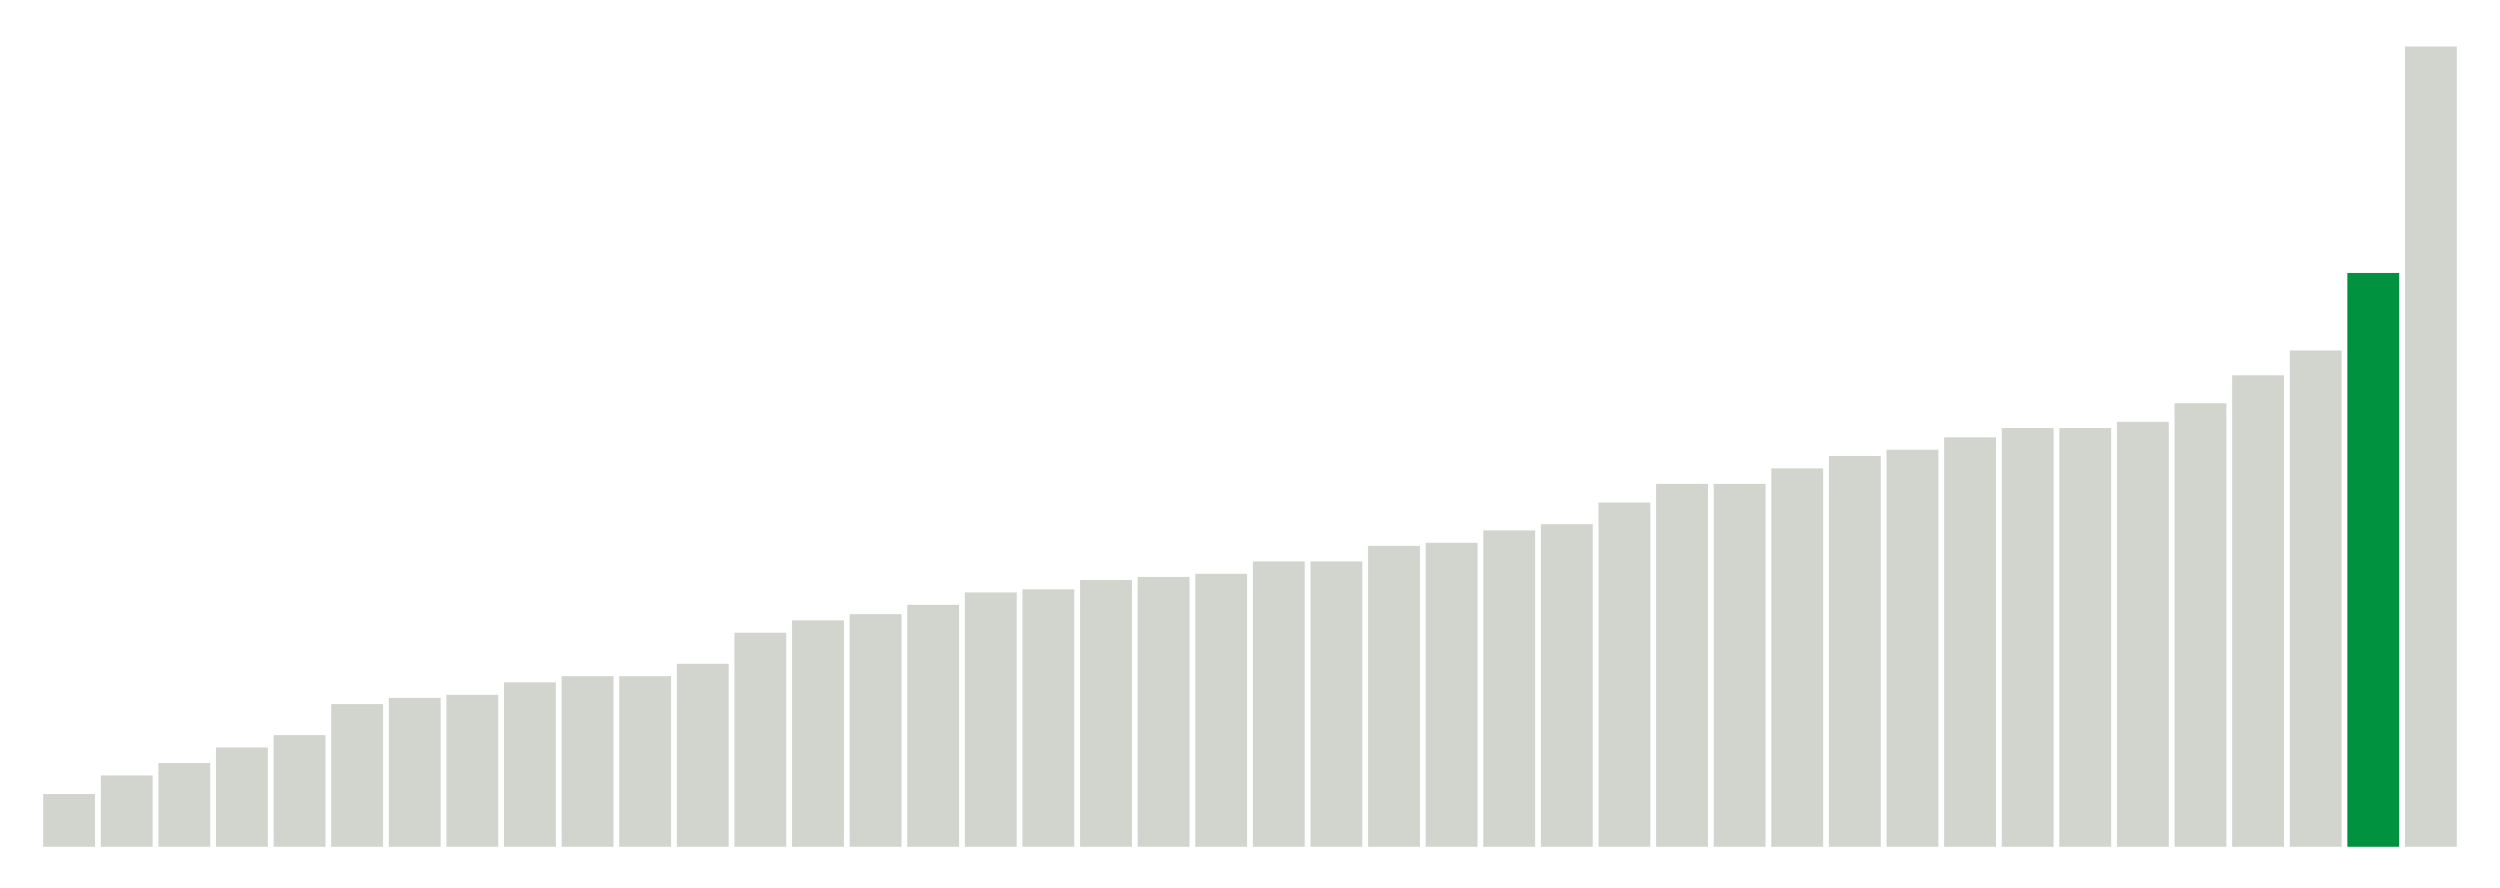
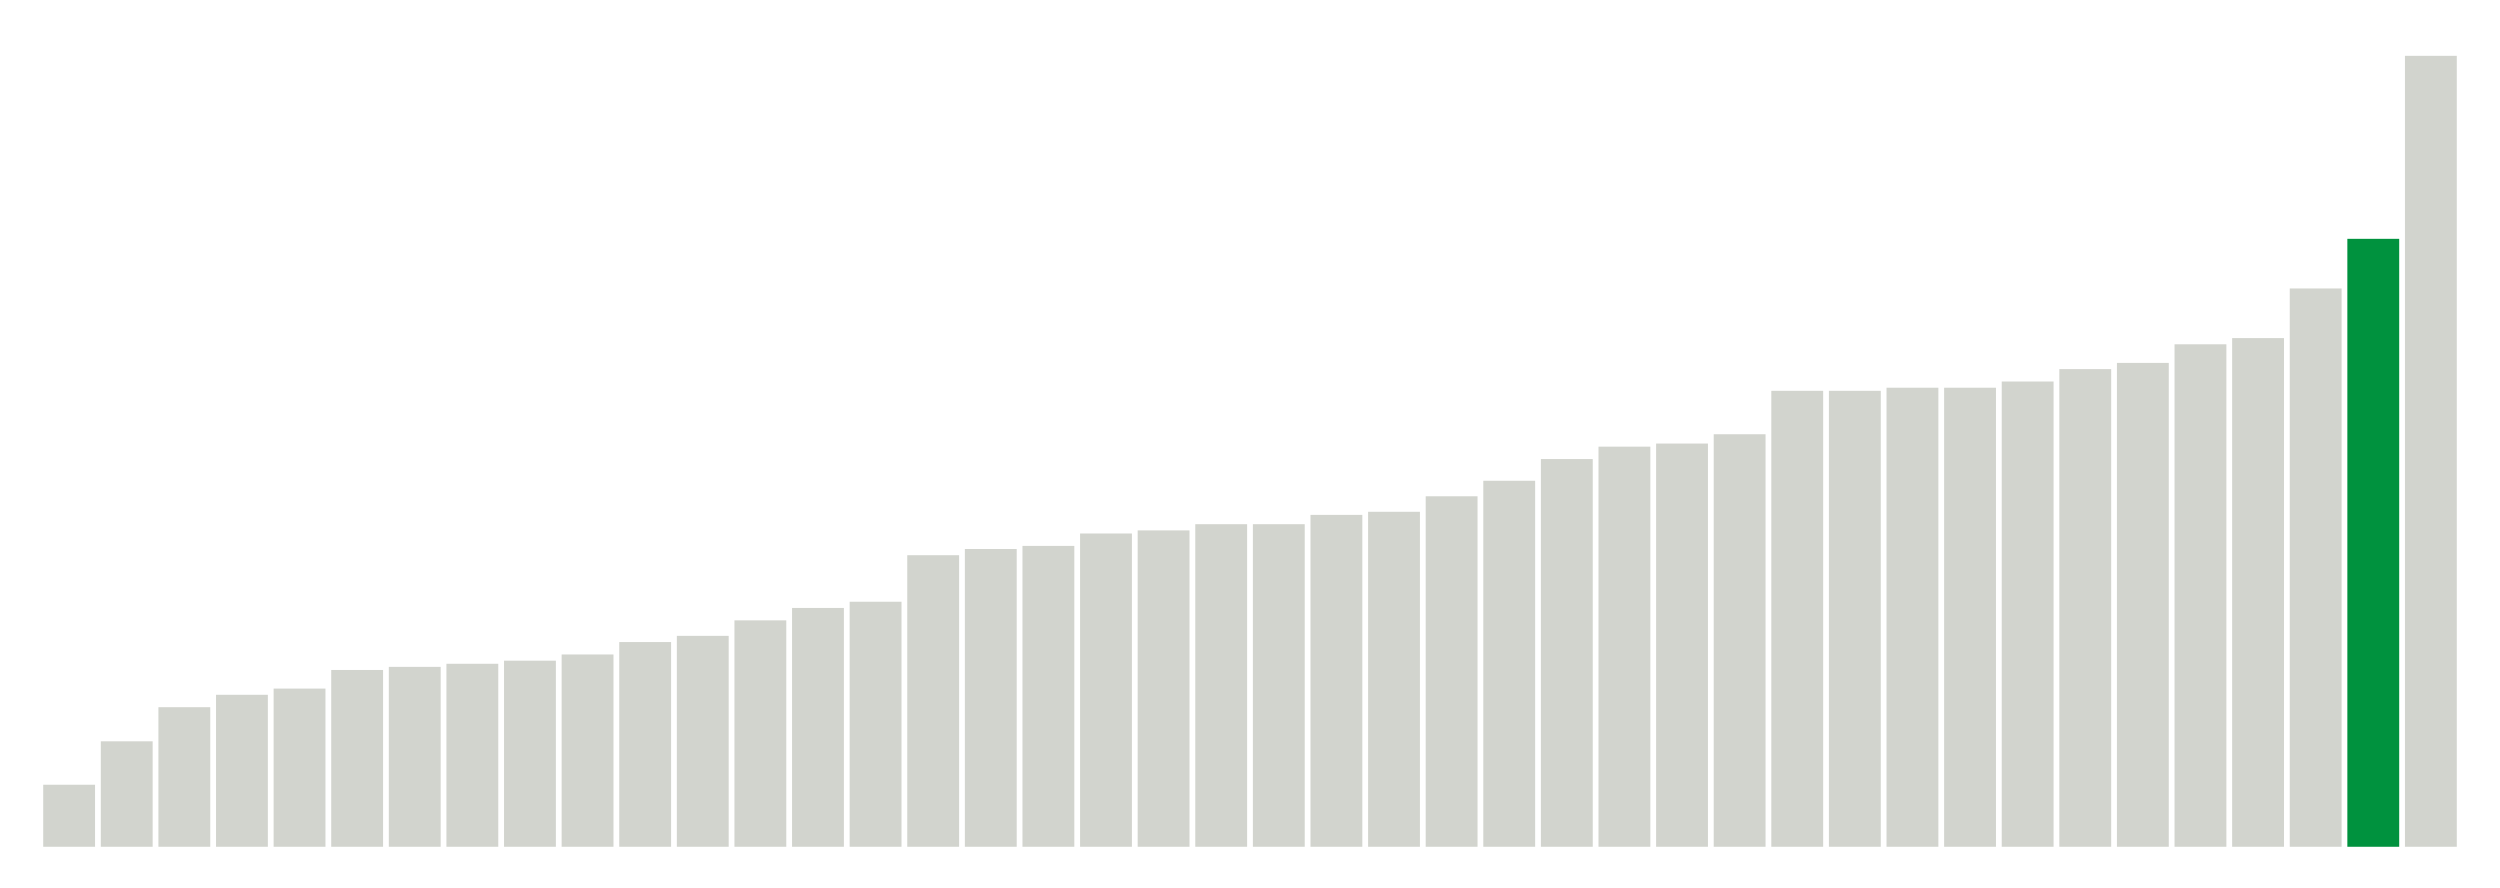
<svg xmlns="http://www.w3.org/2000/svg" version="1.1" class="marks" width="310" height="110">
  <g fill="none" stroke-miterlimit="10" transform="translate(5,5)">
    <g class="mark-group role-frame root" role="graphics-object" aria-roledescription="group mark container">
      <g transform="translate(0,0)">
        <path class="background" aria-hidden="true" d="M0,0h300v100h-300Z" stroke="#ddd" stroke-width="0" />
        <g>
          <g class="mark-rect role-mark marks" role="graphics-object" aria-roledescription="rect mark container">
-             <path aria-label="neighborhood: Lower Manhattan; unmodified_data_value_geo_entity: 1.7" role="graphics-symbol" aria-roledescription="bar" d="M0.357,93.462h6.429v6.538h-6.429Z" fill="#D2D4CE" />
-             <path aria-label="neighborhood: Gramercy Park - Murray Hill; unmodified_data_value_geo_entity: 2.3" role="graphics-symbol" aria-roledescription="bar" d="M7.5,91.154h6.429v8.846h-6.429Z" fill="#D2D4CE" />
-             <path aria-label="neighborhood: Chelsea - Clinton; unmodified_data_value_geo_entity: 2.7" role="graphics-symbol" aria-roledescription="bar" d="M14.643,89.615h6.429v10.385h-6.429Z" fill="#D2D4CE" />
-             <path aria-label="neighborhood: South Beach - Tottenville; unmodified_data_value_geo_entity: 3.2" role="graphics-symbol" aria-roledescription="bar" d="M21.786,87.692h6.429v12.308h-6.429Z" fill="#D2D4CE" />
-             <path aria-label="neighborhood: East Harlem; unmodified_data_value_geo_entity: 3.6" role="graphics-symbol" aria-roledescription="bar" d="M28.929,86.154h6.429v13.846h-6.429Z" fill="#D2D4CE" />
-             <path aria-label="neighborhood: Bayside - Little Neck; unmodified_data_value_geo_entity: 4.6" role="graphics-symbol" aria-roledescription="bar" d="M36.071,82.308h6.429v17.692h-6.429Z" fill="#D2D4CE" />
-             <path aria-label="neighborhood: Kingsbridge - Riverdale; unmodified_data_value_geo_entity: 4.8" role="graphics-symbol" aria-roledescription="bar" d="M43.214,81.538h6.429v18.462h-6.429Z" fill="#D2D4CE" />
-             <path aria-label="neighborhood: Flushing - Clearview; unmodified_data_value_geo_entity: 4.9" role="graphics-symbol" aria-roledescription="bar" d="M50.357,81.154h6.429v18.846h-6.429Z" fill="#D2D4CE" />
-             <path aria-label="neighborhood: Upper East Side; unmodified_data_value_geo_entity: 5.3" role="graphics-symbol" aria-roledescription="bar" d="M57.5,79.615h6.429v20.385h-6.429Z" fill="#D2D4CE" />
-             <path aria-label="neighborhood: Greenwich Village - SoHo; unmodified_data_value_geo_entity: 5.5" role="graphics-symbol" aria-roledescription="bar" d="M64.643,78.846h6.429v21.154h-6.429Z" fill="#D2D4CE" />
-             <path aria-label="neighborhood: Fresh Meadows; unmodified_data_value_geo_entity: 5.5" role="graphics-symbol" aria-roledescription="bar" d="M71.786,78.846h6.429v21.154h-6.429Z" fill="#D2D4CE" />
-             <path aria-label="neighborhood: Willowbrook; unmodified_data_value_geo_entity: 5.9" role="graphics-symbol" aria-roledescription="bar" d="M78.929,77.308h6.429v22.692h-6.429Z" fill="#D2D4CE" />
-             <path aria-label="neighborhood: Union Square - Lower East Side; unmodified_data_value_geo_entity: 6.9" role="graphics-symbol" aria-roledescription="bar" d="M86.071,73.462h6.429v26.538h-6.429Z" fill="#D2D4CE" />
-             <path aria-label="neighborhood: Upper West Side; unmodified_data_value_geo_entity: 7.3" role="graphics-symbol" aria-roledescription="bar" d="M93.214,71.923h6.429v28.077h-6.429Z" fill="#D2D4CE" />
-             <path aria-label="neighborhood: Canarsie - Flatlands; unmodified_data_value_geo_entity: 7.5" role="graphics-symbol" aria-roledescription="bar" d="M100.357,71.154h6.429v28.846h-6.429Z" fill="#D2D4CE" />
-             <path aria-label="neighborhood: Central Harlem - Morningside Heights; unmodified_data_value_geo_entity: 7.8" role="graphics-symbol" aria-roledescription="bar" d="M107.5,70h6.429v30h-6.429Z" fill="#D2D4CE" />
-             <path aria-label="neighborhood: Long Island City - Astoria; unmodified_data_value_geo_entity: 8.2" role="graphics-symbol" aria-roledescription="bar" d="M114.643,68.462h6.429v31.538h-6.429Z" fill="#D2D4CE" />
-             <path aria-label="neighborhood: Hunts Point - Mott Haven; unmodified_data_value_geo_entity: 8.3" role="graphics-symbol" aria-roledescription="bar" d="M121.786,68.077h6.429v31.923h-6.429Z" fill="#D2D4CE" />
-             <path aria-label="neighborhood: Washington Heights; unmodified_data_value_geo_entity: 8.6" role="graphics-symbol" aria-roledescription="bar" d="M128.929,66.923h6.429v33.077h-6.429Z" fill="#D2D4CE" />
-             <path aria-label="neighborhood: Ridgewood - Forest Hills; unmodified_data_value_geo_entity: 8.7" role="graphics-symbol" aria-roledescription="bar" d="M136.071,66.538h6.429v33.462h-6.429Z" fill="#D2D4CE" />
-             <path aria-label="neighborhood: Rockaways; unmodified_data_value_geo_entity: 8.8" role="graphics-symbol" aria-roledescription="bar" d="M143.214,66.154h6.429v33.846h-6.429Z" fill="#D2D4CE" />
-             <path aria-label="neighborhood: High Bridge - Morrisania; unmodified_data_value_geo_entity: 9.2" role="graphics-symbol" aria-roledescription="bar" d="M150.357,64.615h6.429v35.385h-6.429Z" fill="#D2D4CE" />
-             <path aria-label="neighborhood: Sunset Park; unmodified_data_value_geo_entity: 9.2" role="graphics-symbol" aria-roledescription="bar" d="M157.5,64.615h6.429v35.385h-6.429Z" fill="#D2D4CE" />
-             <path aria-label="neighborhood: Pelham - Throgs Neck; unmodified_data_value_geo_entity: 9.7" role="graphics-symbol" aria-roledescription="bar" d="M164.643,62.692h6.429v37.308h-6.429Z" fill="#D2D4CE" />
-             <path aria-label="neighborhood: East New York; unmodified_data_value_geo_entity: 9.8" role="graphics-symbol" aria-roledescription="bar" d="M171.786,62.308h6.429v37.692h-6.429Z" fill="#D2D4CE" />
-             <path aria-label="neighborhood: Downtown - Heights - Slope; unmodified_data_value_geo_entity: 10.2" role="graphics-symbol" aria-roledescription="bar" d="M178.929,60.769h6.429v39.231h-6.429Z" fill="#D2D4CE" />
-             <path aria-label="neighborhood: Crotona -Tremont; unmodified_data_value_geo_entity: 10.4" role="graphics-symbol" aria-roledescription="bar" d="M186.071,60h6.429v40h-6.429Z" fill="#D2D4CE" />
-             <path aria-label="neighborhood: Jamaica; unmodified_data_value_geo_entity: 11.1" role="graphics-symbol" aria-roledescription="bar" d="M193.214,57.308h6.429v42.692h-6.429Z" fill="#D2D4CE" />
-             <path aria-label="neighborhood: Fordham - Bronx Pk; unmodified_data_value_geo_entity: 11.7" role="graphics-symbol" aria-roledescription="bar" d="M200.357,55h6.429v45h-6.429Z" fill="#D2D4CE" />
-             <path aria-label="neighborhood: Southeast Queens; unmodified_data_value_geo_entity: 11.7" role="graphics-symbol" aria-roledescription="bar" d="M207.5,55h6.429v45h-6.429Z" fill="#D2D4CE" />
-             <path aria-label="neighborhood: Northeast Bronx; unmodified_data_value_geo_entity: 12.2" role="graphics-symbol" aria-roledescription="bar" d="M214.643,53.077h6.429v46.923h-6.429Z" fill="#D2D4CE" />
-             <path aria-label="neighborhood: West Queens; unmodified_data_value_geo_entity: 12.6" role="graphics-symbol" aria-roledescription="bar" d="M221.786,51.538h6.429v48.462h-6.429Z" fill="#D2D4CE" />
-             <path aria-label="neighborhood: Bensonhurst - Bay Ridge; unmodified_data_value_geo_entity: 12.8" role="graphics-symbol" aria-roledescription="bar" d="M228.929,50.769h6.429v49.231h-6.429Z" fill="#D2D4CE" />
-             <path aria-label="neighborhood: Coney Island - Sheepshead Bay; unmodified_data_value_geo_entity: 13.2" role="graphics-symbol" aria-roledescription="bar" d="M236.071,49.231h6.429v50.769h-6.429Z" fill="#D2D4CE" />
-             <path aria-label="neighborhood: East Flatbush - Flatbush; unmodified_data_value_geo_entity: 13.5" role="graphics-symbol" aria-roledescription="bar" d="M243.214,48.077h6.429v51.923h-6.429Z" fill="#D2D4CE" />
-             <path aria-label="neighborhood: Stapleton - St. George; unmodified_data_value_geo_entity: 13.5" role="graphics-symbol" aria-roledescription="bar" d="M250.357,48.077h6.429v51.923h-6.429Z" fill="#D2D4CE" />
-             <path aria-label="neighborhood: Port Richmond; unmodified_data_value_geo_entity: 13.7" role="graphics-symbol" aria-roledescription="bar" d="M257.5,47.308h6.429v52.692h-6.429Z" fill="#D2D4CE" />
-             <path aria-label="neighborhood: Southwest Queens; unmodified_data_value_geo_entity: 14.3" role="graphics-symbol" aria-roledescription="bar" d="M264.643,45h6.429v55h-6.429Z" fill="#D2D4CE" />
-             <path aria-label="neighborhood: Williamsburg - Bushwick; unmodified_data_value_geo_entity: 15.2" role="graphics-symbol" aria-roledescription="bar" d="M271.786,41.538h6.429v58.462h-6.429Z" fill="#D2D4CE" />
-             <path aria-label="neighborhood: Bedford Stuyvesant - Crown Heights; unmodified_data_value_geo_entity: 16" role="graphics-symbol" aria-roledescription="bar" d="M278.929,38.462h6.429v61.538h-6.429Z" fill="#D2D4CE" />
-             <path aria-label="neighborhood: Borough Park; unmodified_data_value_geo_entity: 18.5" role="graphics-symbol" aria-roledescription="bar" d="M286.071,28.846h6.429v71.154h-6.429Z" fill="#00923E" />
-             <path aria-label="neighborhood: Greenpoint; unmodified_data_value_geo_entity: 25.8" role="graphics-symbol" aria-roledescription="bar" d="M293.214,0.769h6.429v99.231h-6.429Z" fill="#D2D4CE" />
+             <path aria-label="neighborhood: Upper East Side; unmodified_data_value_geo_entity: 2" role="graphics-symbol" aria-roledescription="bar" d="M0.357,92.308h6.429v7.692h-6.429Z" fill="#D2D4CE" />
+             <path aria-label="neighborhood: Bayside - Little Neck; unmodified_data_value_geo_entity: 3.4" role="graphics-symbol" aria-roledescription="bar" d="M7.5,86.923h6.429v13.077h-6.429Z" fill="#D2D4CE" />
+             <path aria-label="neighborhood: Union Square - Lower East Side; unmodified_data_value_geo_entity: 4.5" role="graphics-symbol" aria-roledescription="bar" d="M14.643,82.692h6.429v17.308h-6.429Z" fill="#D2D4CE" />
+             <path aria-label="neighborhood: Kingsbridge - Riverdale; unmodified_data_value_geo_entity: 4.9" role="graphics-symbol" aria-roledescription="bar" d="M21.786,81.154h6.429v18.846h-6.429Z" fill="#D2D4CE" />
+             <path aria-label="neighborhood: South Beach - Tottenville; unmodified_data_value_geo_entity: 5.1" role="graphics-symbol" aria-roledescription="bar" d="M28.929,80.385h6.429v19.615h-6.429Z" fill="#D2D4CE" />
+             <path aria-label="neighborhood: Willowbrook; unmodified_data_value_geo_entity: 5.7" role="graphics-symbol" aria-roledescription="bar" d="M36.071,78.077h6.429v21.923h-6.429Z" fill="#D2D4CE" />
+             <path aria-label="neighborhood: Lower Manhattan; unmodified_data_value_geo_entity: 5.8" role="graphics-symbol" aria-roledescription="bar" d="M43.214,77.692h6.429v22.308h-6.429Z" fill="#D2D4CE" />
+             <path aria-label="neighborhood: East Harlem; unmodified_data_value_geo_entity: 5.9" role="graphics-symbol" aria-roledescription="bar" d="M50.357,77.308h6.429v22.692h-6.429Z" fill="#D2D4CE" />
+             <path aria-label="neighborhood: Canarsie - Flatlands; unmodified_data_value_geo_entity: 6" role="graphics-symbol" aria-roledescription="bar" d="M57.5,76.923h6.429v23.077h-6.429Z" fill="#D2D4CE" />
+             <path aria-label="neighborhood: Fresh Meadows; unmodified_data_value_geo_entity: 6.2" role="graphics-symbol" aria-roledescription="bar" d="M64.643,76.154h6.429v23.846h-6.429Z" fill="#D2D4CE" />
+             <path aria-label="neighborhood: Upper West Side; unmodified_data_value_geo_entity: 6.6" role="graphics-symbol" aria-roledescription="bar" d="M71.786,74.615h6.429v25.385h-6.429Z" fill="#D2D4CE" />
+             <path aria-label="neighborhood: Greenwich Village - SoHo; unmodified_data_value_geo_entity: 6.8" role="graphics-symbol" aria-roledescription="bar" d="M78.929,73.846h6.429v26.154h-6.429Z" fill="#D2D4CE" />
+             <path aria-label="neighborhood: Ridgewood - Forest Hills; unmodified_data_value_geo_entity: 7.3" role="graphics-symbol" aria-roledescription="bar" d="M86.071,71.923h6.429v28.077h-6.429Z" fill="#D2D4CE" />
+             <path aria-label="neighborhood: Flushing - Clearview; unmodified_data_value_geo_entity: 7.7" role="graphics-symbol" aria-roledescription="bar" d="M93.214,70.385h6.429v29.615h-6.429Z" fill="#D2D4CE" />
+             <path aria-label="neighborhood: Washington Heights; unmodified_data_value_geo_entity: 7.9" role="graphics-symbol" aria-roledescription="bar" d="M100.357,69.615h6.429v30.385h-6.429Z" fill="#D2D4CE" />
+             <path aria-label="neighborhood: Sunset Park; unmodified_data_value_geo_entity: 9.4" role="graphics-symbol" aria-roledescription="bar" d="M107.5,63.846h6.429v36.154h-6.429Z" fill="#D2D4CE" />
+             <path aria-label="neighborhood: High Bridge - Morrisania; unmodified_data_value_geo_entity: 9.6" role="graphics-symbol" aria-roledescription="bar" d="M114.643,63.077h6.429v36.923h-6.429Z" fill="#D2D4CE" />
+             <path aria-label="neighborhood: Bensonhurst - Bay Ridge; unmodified_data_value_geo_entity: 9.7" role="graphics-symbol" aria-roledescription="bar" d="M121.786,62.692h6.429v37.308h-6.429Z" fill="#D2D4CE" />
+             <path aria-label="neighborhood: Long Island City - Astoria; unmodified_data_value_geo_entity: 10.1" role="graphics-symbol" aria-roledescription="bar" d="M128.929,61.154h6.429v38.846h-6.429Z" fill="#D2D4CE" />
+             <path aria-label="neighborhood: Pelham - Throgs Neck; unmodified_data_value_geo_entity: 10.2" role="graphics-symbol" aria-roledescription="bar" d="M136.071,60.769h6.429v39.231h-6.429Z" fill="#D2D4CE" />
+             <path aria-label="neighborhood: Coney Island - Sheepshead Bay; unmodified_data_value_geo_entity: 10.4" role="graphics-symbol" aria-roledescription="bar" d="M143.214,60h6.429v40h-6.429Z" fill="#D2D4CE" />
+             <path aria-label="neighborhood: Chelsea - Clinton; unmodified_data_value_geo_entity: 10.4" role="graphics-symbol" aria-roledescription="bar" d="M150.357,60h6.429v40h-6.429Z" fill="#D2D4CE" />
+             <path aria-label="neighborhood: Hunts Point - Mott Haven; unmodified_data_value_geo_entity: 10.7" role="graphics-symbol" aria-roledescription="bar" d="M157.5,58.846h6.429v41.154h-6.429Z" fill="#D2D4CE" />
+             <path aria-label="neighborhood: Downtown - Heights - Slope; unmodified_data_value_geo_entity: 10.8" role="graphics-symbol" aria-roledescription="bar" d="M164.643,58.462h6.429v41.538h-6.429Z" fill="#D2D4CE" />
+             <path aria-label="neighborhood: Crotona -Tremont; unmodified_data_value_geo_entity: 11.3" role="graphics-symbol" aria-roledescription="bar" d="M171.786,56.538h6.429v43.462h-6.429Z" fill="#D2D4CE" />
+             <path aria-label="neighborhood: Rockaways; unmodified_data_value_geo_entity: 11.8" role="graphics-symbol" aria-roledescription="bar" d="M178.929,54.615h6.429v45.385h-6.429Z" fill="#D2D4CE" />
+             <path aria-label="neighborhood: Northeast Bronx; unmodified_data_value_geo_entity: 12.5" role="graphics-symbol" aria-roledescription="bar" d="M186.071,51.923h6.429v48.077h-6.429Z" fill="#D2D4CE" />
+             <path aria-label="neighborhood: Jamaica; unmodified_data_value_geo_entity: 12.9" role="graphics-symbol" aria-roledescription="bar" d="M193.214,50.385h6.429v49.615h-6.429Z" fill="#D2D4CE" />
+             <path aria-label="neighborhood: Southeast Queens; unmodified_data_value_geo_entity: 13" role="graphics-symbol" aria-roledescription="bar" d="M200.357,50h6.429v50h-6.429Z" fill="#D2D4CE" />
+             <path aria-label="neighborhood: Gramercy Park - Murray Hill; unmodified_data_value_geo_entity: 13.3" role="graphics-symbol" aria-roledescription="bar" d="M207.5,48.846h6.429v51.154h-6.429Z" fill="#D2D4CE" />
+             <path aria-label="neighborhood: Fordham - Bronx Pk; unmodified_data_value_geo_entity: 14.7" role="graphics-symbol" aria-roledescription="bar" d="M214.643,43.462h6.429v56.538h-6.429Z" fill="#D2D4CE" />
+             <path aria-label="neighborhood: Central Harlem - Morningside Heights; unmodified_data_value_geo_entity: 14.7" role="graphics-symbol" aria-roledescription="bar" d="M221.786,43.462h6.429v56.538h-6.429Z" fill="#D2D4CE" />
+             <path aria-label="neighborhood: East Flatbush - Flatbush; unmodified_data_value_geo_entity: 14.8" role="graphics-symbol" aria-roledescription="bar" d="M228.929,43.077h6.429v56.923h-6.429Z" fill="#D2D4CE" />
+             <path aria-label="neighborhood: Williamsburg - Bushwick; unmodified_data_value_geo_entity: 14.8" role="graphics-symbol" aria-roledescription="bar" d="M236.071,43.077h6.429v56.923h-6.429Z" fill="#D2D4CE" />
+             <path aria-label="neighborhood: Bedford Stuyvesant - Crown Heights; unmodified_data_value_geo_entity: 15" role="graphics-symbol" aria-roledescription="bar" d="M243.214,42.308h6.429v57.692h-6.429Z" fill="#D2D4CE" />
+             <path aria-label="neighborhood: West Queens; unmodified_data_value_geo_entity: 15.4" role="graphics-symbol" aria-roledescription="bar" d="M250.357,40.769h6.429v59.231h-6.429Z" fill="#D2D4CE" />
+             <path aria-label="neighborhood: Southwest Queens; unmodified_data_value_geo_entity: 15.6" role="graphics-symbol" aria-roledescription="bar" d="M257.5,40h6.429v60h-6.429Z" fill="#D2D4CE" />
+             <path aria-label="neighborhood: Stapleton - St. George; unmodified_data_value_geo_entity: 16.2" role="graphics-symbol" aria-roledescription="bar" d="M264.643,37.692h6.429v62.308h-6.429Z" fill="#D2D4CE" />
+             <path aria-label="neighborhood: East New York; unmodified_data_value_geo_entity: 16.4" role="graphics-symbol" aria-roledescription="bar" d="M271.786,36.923h6.429v63.077h-6.429Z" fill="#D2D4CE" />
+             <path aria-label="neighborhood: Port Richmond; unmodified_data_value_geo_entity: 18" role="graphics-symbol" aria-roledescription="bar" d="M278.929,30.769h6.429v69.231h-6.429Z" fill="#D2D4CE" />
+             <path aria-label="neighborhood: Borough Park; unmodified_data_value_geo_entity: 19.6" role="graphics-symbol" aria-roledescription="bar" d="M286.071,24.615h6.429v75.385h-6.429Z" fill="#00923E" />
+             <path aria-label="neighborhood: Greenpoint; unmodified_data_value_geo_entity: 25.5" role="graphics-symbol" aria-roledescription="bar" d="M293.214,1.923h6.429v98.077h-6.429Z" fill="#D2D4CE" />
          </g>
        </g>
        <path class="foreground" aria-hidden="true" d="" display="none" />
      </g>
    </g>
  </g>
</svg>
